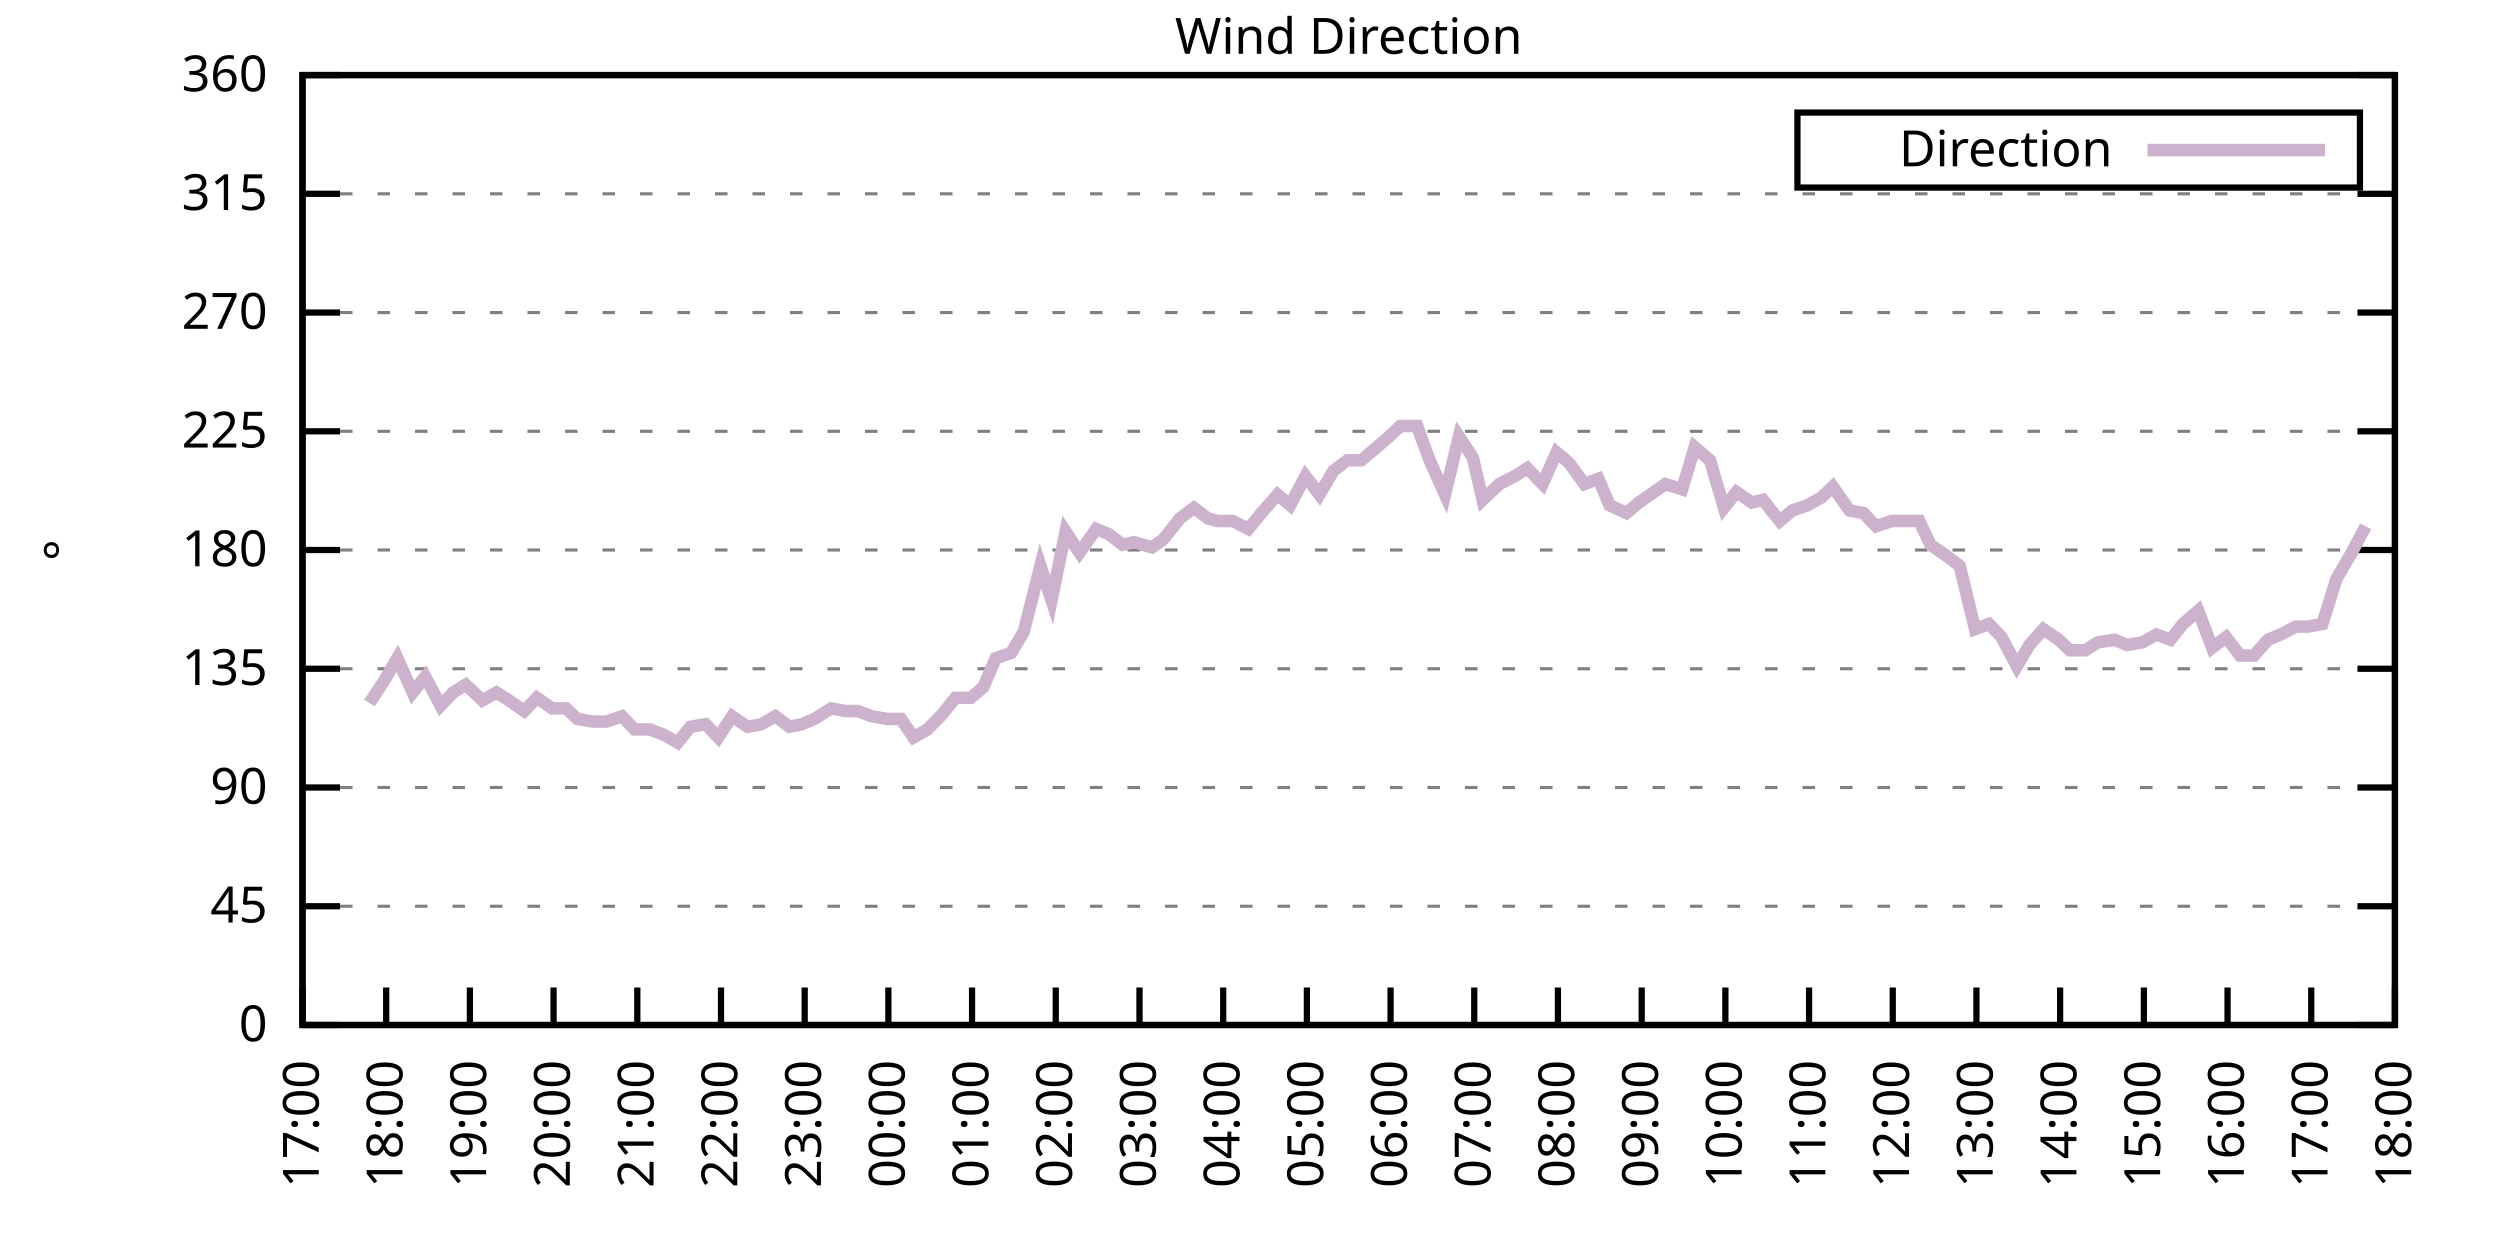
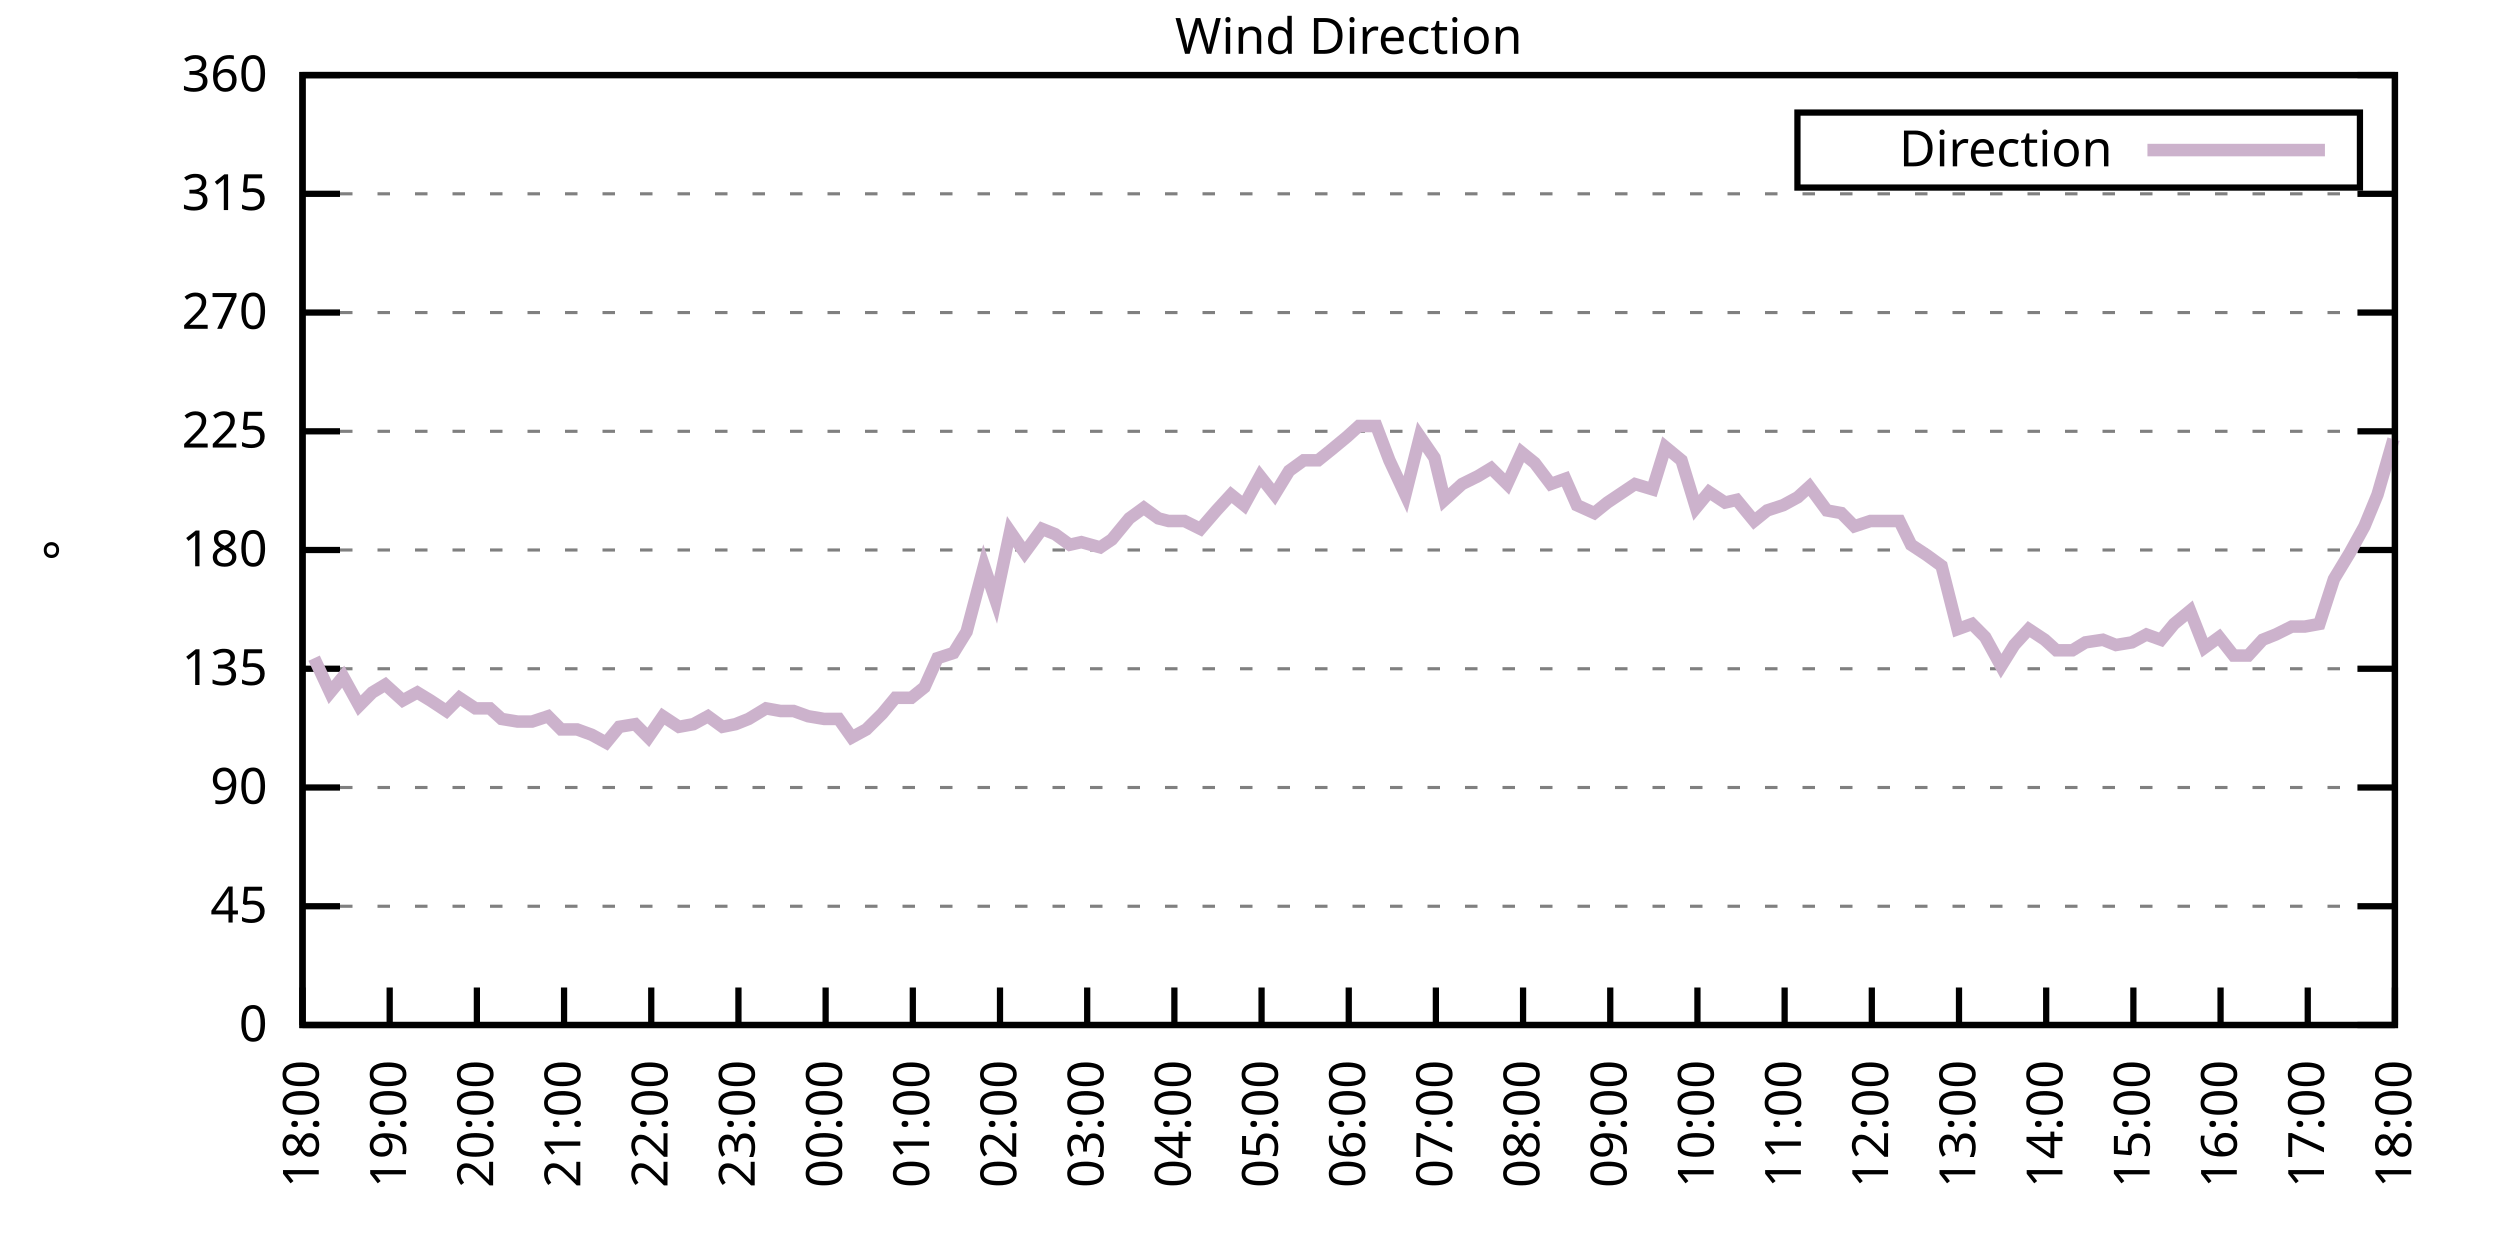
<svg xmlns="http://www.w3.org/2000/svg" xmlns:xlink="http://www.w3.org/1999/xlink" width="400" height="200" viewBox="0 0 400 200">
  <g id="gnuplot_canvas">
    <rect x="0" y="0" width="400" height="200" fill="none" />
    <defs>
      <circle id="gpDot" r="0.5" stroke-width="0.5" stroke="currentColor" />
      <path id="gpPt0" stroke-width="0.333" stroke="currentColor" d="M-1,0 h2 M0,-1 v2" />
      <path id="gpPt1" stroke-width="0.333" stroke="currentColor" d="M-1,-1 L1,1 M1,-1 L-1,1" />
      <path id="gpPt2" stroke-width="0.333" stroke="currentColor" d="M-1,0 L1,0 M0,-1 L0,1 M-1,-1 L1,1 M-1,1 L1,-1" />
      <rect id="gpPt3" stroke-width="0.333" stroke="currentColor" x="-1" y="-1" width="2" height="2" />
      <rect id="gpPt4" stroke-width="0.333" stroke="currentColor" fill="currentColor" x="-1" y="-1" width="2" height="2" />
      <circle id="gpPt5" stroke-width="0.333" stroke="currentColor" cx="0" cy="0" r="1" />
      <use xlink:href="#gpPt5" id="gpPt6" fill="currentColor" stroke="none" />
      <path id="gpPt7" stroke-width="0.333" stroke="currentColor" d="M0,-1.33 L-1.33,0.67 L1.33,0.67 z" />
      <use xlink:href="#gpPt7" id="gpPt8" fill="currentColor" stroke="none" />
      <use xlink:href="#gpPt7" id="gpPt9" stroke="currentColor" transform="rotate(180)" />
      <use xlink:href="#gpPt9" id="gpPt10" fill="currentColor" stroke="none" />
      <use xlink:href="#gpPt3" id="gpPt11" stroke="currentColor" transform="rotate(45)" />
      <use xlink:href="#gpPt11" id="gpPt12" fill="currentColor" stroke="none" />
      <path id="gpPt13" stroke-width="0.333" stroke="currentColor" d="M0,1.330 L1.265,0.411 L0.782,-1.067 L-0.782,-1.076 L-1.265,0.411 z" />
      <use xlink:href="#gpPt13" id="gpPt14" fill="currentColor" stroke="none" />
      <filter id="textbox" filterUnits="objectBoundingBox" x="0" y="0" height="1" width="1">
        <feFlood flood-color="white" flood-opacity="1" result="bgnd" />
        <feComposite in="SourceGraphic" in2="bgnd" operator="atop" />
      </filter>
      <filter id="greybox" filterUnits="objectBoundingBox" x="0" y="0" height="1" width="1">
        <feFlood flood-color="lightgrey" flood-opacity="1" result="grey" />
        <feComposite in="SourceGraphic" in2="grey" operator="atop" />
      </filter>
    </defs>
    <g fill="none" color="white" stroke="currentColor" stroke-width="1.00" stroke-linecap="butt" stroke-linejoin="miter">
</g>
    <g fill="none" color="black" stroke="currentColor" stroke-width="1.00" stroke-linecap="butt" stroke-linejoin="miter">
      <g stroke="none" shape-rendering="crispEdges">
        <polygon fill="rgb(255, 255, 255)" points="48.40,164.00 383.18,164.00 383.18,12.02 48.40,12.02 " />
      </g>
    </g>
    <g fill="none" color="black" stroke="currentColor" stroke-width="1.00" stroke-linecap="butt" stroke-linejoin="miter">
</g>
    <g fill="none" color="black" stroke="black" stroke-width="0.50" stroke-linecap="butt" stroke-linejoin="miter">
</g>
    <g fill="none" color="gray" stroke="currentColor" stroke-width="0.50" stroke-linecap="butt" stroke-linejoin="miter">
      <path stroke="gray" stroke-dasharray="2,4" class="gridline" d="M48.40,164.00 L383.19,164.00  " />
    </g>
    <g fill="none" color="gray" stroke="gray" stroke-width="1.00" stroke-linecap="butt" stroke-linejoin="miter">
</g>
    <g fill="none" color="black" stroke="currentColor" stroke-width="1.00" stroke-linecap="butt" stroke-linejoin="miter">
      <path stroke="black" d="M48.40,164.00 L54.40,164.00 M383.19,164.00 L377.19,164.00  " />
      <g transform="translate(42.80,166.60)" stroke="none" fill="black" font-family="Sans" font-size="8.00" text-anchor="end">
        <text>
          <tspan font-family="Sans"> 0</tspan>
        </text>
      </g>
    </g>
    <g fill="none" color="black" stroke="currentColor" stroke-width="1.00" stroke-linecap="butt" stroke-linejoin="miter">
</g>
    <g fill="none" color="black" stroke="black" stroke-width="0.50" stroke-linecap="butt" stroke-linejoin="miter">
</g>
    <g fill="none" color="gray" stroke="currentColor" stroke-width="0.50" stroke-linecap="butt" stroke-linejoin="miter">
      <path stroke="gray" stroke-dasharray="2,4" class="gridline" d="M48.40,145.00 L383.19,145.00  " />
    </g>
    <g fill="none" color="gray" stroke="gray" stroke-width="1.00" stroke-linecap="butt" stroke-linejoin="miter">
</g>
    <g fill="none" color="black" stroke="currentColor" stroke-width="1.00" stroke-linecap="butt" stroke-linejoin="miter">
      <path stroke="black" d="M48.40,145.00 L54.40,145.00 M383.19,145.00 L377.19,145.00  " />
      <g transform="translate(42.80,147.60)" stroke="none" fill="black" font-family="Sans" font-size="8.00" text-anchor="end">
        <text>
          <tspan font-family="Sans"> 45</tspan>
        </text>
      </g>
    </g>
    <g fill="none" color="black" stroke="currentColor" stroke-width="1.00" stroke-linecap="butt" stroke-linejoin="miter">
</g>
    <g fill="none" color="black" stroke="black" stroke-width="0.50" stroke-linecap="butt" stroke-linejoin="miter">
</g>
    <g fill="none" color="gray" stroke="currentColor" stroke-width="0.50" stroke-linecap="butt" stroke-linejoin="miter">
      <path stroke="gray" stroke-dasharray="2,4" class="gridline" d="M48.40,126.00 L383.19,126.00  " />
    </g>
    <g fill="none" color="gray" stroke="gray" stroke-width="1.00" stroke-linecap="butt" stroke-linejoin="miter">
</g>
    <g fill="none" color="black" stroke="currentColor" stroke-width="1.00" stroke-linecap="butt" stroke-linejoin="miter">
      <path stroke="black" d="M48.40,126.00 L54.40,126.00 M383.19,126.00 L377.19,126.00  " />
      <g transform="translate(42.80,128.60)" stroke="none" fill="black" font-family="Sans" font-size="8.00" text-anchor="end">
        <text>
          <tspan font-family="Sans"> 90</tspan>
        </text>
      </g>
    </g>
    <g fill="none" color="black" stroke="currentColor" stroke-width="1.00" stroke-linecap="butt" stroke-linejoin="miter">
</g>
    <g fill="none" color="black" stroke="black" stroke-width="0.50" stroke-linecap="butt" stroke-linejoin="miter">
</g>
    <g fill="none" color="gray" stroke="currentColor" stroke-width="0.50" stroke-linecap="butt" stroke-linejoin="miter">
      <path stroke="gray" stroke-dasharray="2,4" class="gridline" d="M48.40,107.00 L383.19,107.00  " />
    </g>
    <g fill="none" color="gray" stroke="gray" stroke-width="1.00" stroke-linecap="butt" stroke-linejoin="miter">
</g>
    <g fill="none" color="black" stroke="currentColor" stroke-width="1.00" stroke-linecap="butt" stroke-linejoin="miter">
      <path stroke="black" d="M48.40,107.00 L54.40,107.00 M383.19,107.00 L377.19,107.00  " />
      <g transform="translate(42.80,109.60)" stroke="none" fill="black" font-family="Sans" font-size="8.00" text-anchor="end">
        <text>
          <tspan font-family="Sans"> 135</tspan>
        </text>
      </g>
    </g>
    <g fill="none" color="black" stroke="currentColor" stroke-width="1.00" stroke-linecap="butt" stroke-linejoin="miter">
</g>
    <g fill="none" color="black" stroke="black" stroke-width="0.50" stroke-linecap="butt" stroke-linejoin="miter">
</g>
    <g fill="none" color="gray" stroke="currentColor" stroke-width="0.50" stroke-linecap="butt" stroke-linejoin="miter">
      <path stroke="gray" stroke-dasharray="2,4" class="gridline" d="M48.40,88.00 L383.19,88.00  " />
    </g>
    <g fill="none" color="gray" stroke="gray" stroke-width="1.00" stroke-linecap="butt" stroke-linejoin="miter">
</g>
    <g fill="none" color="black" stroke="currentColor" stroke-width="1.00" stroke-linecap="butt" stroke-linejoin="miter">
      <path stroke="black" d="M48.40,88.00 L54.40,88.00 M383.19,88.00 L377.19,88.00  " />
      <g transform="translate(42.80,90.60)" stroke="none" fill="black" font-family="Sans" font-size="8.00" text-anchor="end">
        <text>
          <tspan font-family="Sans"> 180</tspan>
        </text>
      </g>
    </g>
    <g fill="none" color="black" stroke="currentColor" stroke-width="1.00" stroke-linecap="butt" stroke-linejoin="miter">
</g>
    <g fill="none" color="black" stroke="black" stroke-width="0.50" stroke-linecap="butt" stroke-linejoin="miter">
</g>
    <g fill="none" color="gray" stroke="currentColor" stroke-width="0.50" stroke-linecap="butt" stroke-linejoin="miter">
      <path stroke="gray" stroke-dasharray="2,4" class="gridline" d="M48.40,69.01 L383.19,69.01  " />
    </g>
    <g fill="none" color="gray" stroke="gray" stroke-width="1.00" stroke-linecap="butt" stroke-linejoin="miter">
</g>
    <g fill="none" color="black" stroke="currentColor" stroke-width="1.00" stroke-linecap="butt" stroke-linejoin="miter">
      <path stroke="black" d="M48.40,69.01 L54.40,69.01 M383.19,69.01 L377.19,69.01  " />
      <g transform="translate(42.80,71.61)" stroke="none" fill="black" font-family="Sans" font-size="8.00" text-anchor="end">
        <text>
          <tspan font-family="Sans"> 225</tspan>
        </text>
      </g>
    </g>
    <g fill="none" color="black" stroke="currentColor" stroke-width="1.00" stroke-linecap="butt" stroke-linejoin="miter">
</g>
    <g fill="none" color="black" stroke="black" stroke-width="0.50" stroke-linecap="butt" stroke-linejoin="miter">
</g>
    <g fill="none" color="gray" stroke="currentColor" stroke-width="0.50" stroke-linecap="butt" stroke-linejoin="miter">
      <path stroke="gray" stroke-dasharray="2,4" class="gridline" d="M48.40,50.01 L383.19,50.01  " />
    </g>
    <g fill="none" color="gray" stroke="gray" stroke-width="1.00" stroke-linecap="butt" stroke-linejoin="miter">
</g>
    <g fill="none" color="black" stroke="currentColor" stroke-width="1.00" stroke-linecap="butt" stroke-linejoin="miter">
      <path stroke="black" d="M48.40,50.01 L54.40,50.01 M383.19,50.01 L377.19,50.01  " />
      <g transform="translate(42.80,52.61)" stroke="none" fill="black" font-family="Sans" font-size="8.00" text-anchor="end">
        <text>
          <tspan font-family="Sans"> 270</tspan>
        </text>
      </g>
    </g>
    <g fill="none" color="black" stroke="currentColor" stroke-width="1.00" stroke-linecap="butt" stroke-linejoin="miter">
</g>
    <g fill="none" color="black" stroke="black" stroke-width="0.50" stroke-linecap="butt" stroke-linejoin="miter">
</g>
    <g fill="none" color="gray" stroke="currentColor" stroke-width="0.50" stroke-linecap="butt" stroke-linejoin="miter">
      <path stroke="gray" stroke-dasharray="2,4" class="gridline" d="M48.40,31.01 L383.19,31.01  " />
    </g>
    <g fill="none" color="gray" stroke="gray" stroke-width="1.00" stroke-linecap="butt" stroke-linejoin="miter">
</g>
    <g fill="none" color="black" stroke="currentColor" stroke-width="1.00" stroke-linecap="butt" stroke-linejoin="miter">
      <path stroke="black" d="M48.40,31.01 L54.40,31.01 M383.19,31.01 L377.19,31.01  " />
      <g transform="translate(42.80,33.61)" stroke="none" fill="black" font-family="Sans" font-size="8.00" text-anchor="end">
        <text>
          <tspan font-family="Sans"> 315</tspan>
        </text>
      </g>
    </g>
    <g fill="none" color="black" stroke="currentColor" stroke-width="1.00" stroke-linecap="butt" stroke-linejoin="miter">
</g>
    <g fill="none" color="black" stroke="black" stroke-width="0.50" stroke-linecap="butt" stroke-linejoin="miter">
</g>
    <g fill="none" color="gray" stroke="currentColor" stroke-width="0.50" stroke-linecap="butt" stroke-linejoin="miter">
      <path stroke="gray" stroke-dasharray="2,4" class="gridline" d="M48.40,12.01 L383.19,12.01  " />
    </g>
    <g fill="none" color="gray" stroke="gray" stroke-width="1.00" stroke-linecap="butt" stroke-linejoin="miter">
</g>
    <g fill="none" color="black" stroke="currentColor" stroke-width="1.00" stroke-linecap="butt" stroke-linejoin="miter">
      <path stroke="black" d="M48.40,12.01 L54.40,12.01 M383.19,12.01 L377.19,12.01  " />
      <g transform="translate(42.80,14.61)" stroke="none" fill="black" font-family="Sans" font-size="8.00" text-anchor="end">
        <text>
          <tspan font-family="Sans"> 360</tspan>
        </text>
      </g>
    </g>
    <g fill="none" color="black" stroke="currentColor" stroke-width="1.00" stroke-linecap="butt" stroke-linejoin="miter">
      <path stroke="black" d="M48.40,164.00 L48.40,158.00  " />
      <g transform="translate(51.00,169.60) rotate(270.00)" stroke="none" fill="black" font-family="Sans" font-size="8.00" text-anchor="end">
        <text>
-           <tspan font-family="Sans">17:00</tspan>
-         </text>
-       </g>
-     </g>
-     <g fill="none" color="black" stroke="currentColor" stroke-width="1.00" stroke-linecap="butt" stroke-linejoin="miter">
-       <path stroke="black" d="M61.79,164.00 L61.79,158.00  " />
-       <g transform="translate(64.39,169.60) rotate(270.00)" stroke="none" fill="black" font-family="Sans" font-size="8.00" text-anchor="end">
-         <text>
          <tspan font-family="Sans">18:00</tspan>
        </text>
      </g>
    </g>
    <g fill="none" color="black" stroke="currentColor" stroke-width="1.00" stroke-linecap="butt" stroke-linejoin="miter">
-       <path stroke="black" d="M75.18,164.00 L75.18,158.00  " />
-       <g transform="translate(77.78,169.60) rotate(270.00)" stroke="none" fill="black" font-family="Sans" font-size="8.00" text-anchor="end">
+       <path stroke="black" d="M62.35,164.00 L62.35,158.00  " />
+       <g transform="translate(64.95,169.60) rotate(270.00)" stroke="none" fill="black" font-family="Sans" font-size="8.00" text-anchor="end">
        <text>
          <tspan font-family="Sans">19:00</tspan>
        </text>
      </g>
    </g>
    <g fill="none" color="black" stroke="currentColor" stroke-width="1.00" stroke-linecap="butt" stroke-linejoin="miter">
-       <path stroke="black" d="M88.57,164.00 L88.57,158.00  " />
-       <g transform="translate(91.17,169.60) rotate(270.00)" stroke="none" fill="black" font-family="Sans" font-size="8.00" text-anchor="end">
+       <path stroke="black" d="M76.30,164.00 L76.30,158.00  " />
+       <g transform="translate(78.90,169.60) rotate(270.00)" stroke="none" fill="black" font-family="Sans" font-size="8.00" text-anchor="end">
        <text>
          <tspan font-family="Sans">20:00</tspan>
        </text>
      </g>
    </g>
    <g fill="none" color="black" stroke="currentColor" stroke-width="1.00" stroke-linecap="butt" stroke-linejoin="miter">
-       <path stroke="black" d="M101.97,164.00 L101.97,158.00  " />
-       <g transform="translate(104.57,169.60) rotate(270.00)" stroke="none" fill="black" font-family="Sans" font-size="8.00" text-anchor="end">
+       <path stroke="black" d="M90.25,164.00 L90.25,158.00  " />
+       <g transform="translate(92.85,169.60) rotate(270.00)" stroke="none" fill="black" font-family="Sans" font-size="8.00" text-anchor="end">
        <text>
          <tspan font-family="Sans">21:00</tspan>
        </text>
      </g>
    </g>
    <g fill="none" color="black" stroke="currentColor" stroke-width="1.00" stroke-linecap="butt" stroke-linejoin="miter">
-       <path stroke="black" d="M115.36,164.00 L115.36,158.00  " />
-       <g transform="translate(117.96,169.60) rotate(270.00)" stroke="none" fill="black" font-family="Sans" font-size="8.00" text-anchor="end">
+       <path stroke="black" d="M104.20,164.00 L104.20,158.00  " />
+       <g transform="translate(106.80,169.60) rotate(270.00)" stroke="none" fill="black" font-family="Sans" font-size="8.00" text-anchor="end">
        <text>
          <tspan font-family="Sans">22:00</tspan>
        </text>
      </g>
    </g>
    <g fill="none" color="black" stroke="currentColor" stroke-width="1.00" stroke-linecap="butt" stroke-linejoin="miter">
-       <path stroke="black" d="M128.75,164.00 L128.75,158.00  " />
-       <g transform="translate(131.35,169.60) rotate(270.00)" stroke="none" fill="black" font-family="Sans" font-size="8.00" text-anchor="end">
+       <path stroke="black" d="M118.15,164.00 L118.15,158.00  " />
+       <g transform="translate(120.75,169.60) rotate(270.00)" stroke="none" fill="black" font-family="Sans" font-size="8.00" text-anchor="end">
        <text>
          <tspan font-family="Sans">23:00</tspan>
        </text>
      </g>
    </g>
    <g fill="none" color="black" stroke="currentColor" stroke-width="1.00" stroke-linecap="butt" stroke-linejoin="miter">
-       <path stroke="black" d="M142.14,164.00 L142.14,158.00  " />
-       <g transform="translate(144.74,169.60) rotate(270.00)" stroke="none" fill="black" font-family="Sans" font-size="8.00" text-anchor="end">
+       <path stroke="black" d="M132.10,164.00 L132.10,158.00  " />
+       <g transform="translate(134.70,169.60) rotate(270.00)" stroke="none" fill="black" font-family="Sans" font-size="8.00" text-anchor="end">
        <text>
          <tspan font-family="Sans">00:00</tspan>
        </text>
      </g>
    </g>
    <g fill="none" color="black" stroke="currentColor" stroke-width="1.00" stroke-linecap="butt" stroke-linejoin="miter">
-       <path stroke="black" d="M155.53,164.00 L155.53,158.00  " />
-       <g transform="translate(158.13,169.60) rotate(270.00)" stroke="none" fill="black" font-family="Sans" font-size="8.00" text-anchor="end">
+       <path stroke="black" d="M146.05,164.00 L146.05,158.00  " />
+       <g transform="translate(148.65,169.60) rotate(270.00)" stroke="none" fill="black" font-family="Sans" font-size="8.00" text-anchor="end">
        <text>
          <tspan font-family="Sans">01:00</tspan>
        </text>
      </g>
    </g>
    <g fill="none" color="black" stroke="currentColor" stroke-width="1.00" stroke-linecap="butt" stroke-linejoin="miter">
-       <path stroke="black" d="M168.92,164.00 L168.92,158.00  " />
-       <g transform="translate(171.52,169.60) rotate(270.00)" stroke="none" fill="black" font-family="Sans" font-size="8.00" text-anchor="end">
+       <path stroke="black" d="M160.00,164.00 L160.00,158.00  " />
+       <g transform="translate(162.60,169.60) rotate(270.00)" stroke="none" fill="black" font-family="Sans" font-size="8.00" text-anchor="end">
        <text>
          <tspan font-family="Sans">02:00</tspan>
        </text>
      </g>
    </g>
    <g fill="none" color="black" stroke="currentColor" stroke-width="1.00" stroke-linecap="butt" stroke-linejoin="miter">
-       <path stroke="black" d="M182.32,164.00 L182.32,158.00  " />
-       <g transform="translate(184.92,169.60) rotate(270.00)" stroke="none" fill="black" font-family="Sans" font-size="8.00" text-anchor="end">
+       <path stroke="black" d="M173.95,164.00 L173.95,158.00  " />
+       <g transform="translate(176.55,169.60) rotate(270.00)" stroke="none" fill="black" font-family="Sans" font-size="8.00" text-anchor="end">
        <text>
          <tspan font-family="Sans">03:00</tspan>
        </text>
      </g>
    </g>
    <g fill="none" color="black" stroke="currentColor" stroke-width="1.00" stroke-linecap="butt" stroke-linejoin="miter">
-       <path stroke="black" d="M195.71,164.00 L195.71,158.00  " />
-       <g transform="translate(198.31,169.60) rotate(270.00)" stroke="none" fill="black" font-family="Sans" font-size="8.00" text-anchor="end">
+       <path stroke="black" d="M187.90,164.00 L187.90,158.00  " />
+       <g transform="translate(190.50,169.60) rotate(270.00)" stroke="none" fill="black" font-family="Sans" font-size="8.00" text-anchor="end">
        <text>
          <tspan font-family="Sans">04:00</tspan>
        </text>
      </g>
    </g>
    <g fill="none" color="black" stroke="currentColor" stroke-width="1.00" stroke-linecap="butt" stroke-linejoin="miter">
-       <path stroke="black" d="M209.10,164.00 L209.10,158.00  " />
-       <g transform="translate(211.70,169.60) rotate(270.00)" stroke="none" fill="black" font-family="Sans" font-size="8.00" text-anchor="end">
+       <path stroke="black" d="M201.85,164.00 L201.85,158.00  " />
+       <g transform="translate(204.45,169.60) rotate(270.00)" stroke="none" fill="black" font-family="Sans" font-size="8.00" text-anchor="end">
        <text>
          <tspan font-family="Sans">05:00</tspan>
        </text>
      </g>
    </g>
    <g fill="none" color="black" stroke="currentColor" stroke-width="1.00" stroke-linecap="butt" stroke-linejoin="miter">
-       <path stroke="black" d="M222.49,164.00 L222.49,158.00  " />
-       <g transform="translate(225.09,169.60) rotate(270.00)" stroke="none" fill="black" font-family="Sans" font-size="8.00" text-anchor="end">
+       <path stroke="black" d="M215.80,164.00 L215.80,158.00  " />
+       <g transform="translate(218.40,169.60) rotate(270.00)" stroke="none" fill="black" font-family="Sans" font-size="8.00" text-anchor="end">
        <text>
          <tspan font-family="Sans">06:00</tspan>
        </text>
      </g>
    </g>
    <g fill="none" color="black" stroke="currentColor" stroke-width="1.00" stroke-linecap="butt" stroke-linejoin="miter">
-       <path stroke="black" d="M235.88,164.00 L235.88,158.00  " />
-       <g transform="translate(238.48,169.60) rotate(270.00)" stroke="none" fill="black" font-family="Sans" font-size="8.00" text-anchor="end">
+       <path stroke="black" d="M229.74,164.00 L229.74,158.00  " />
+       <g transform="translate(232.34,169.60) rotate(270.00)" stroke="none" fill="black" font-family="Sans" font-size="8.00" text-anchor="end">
        <text>
          <tspan font-family="Sans">07:00</tspan>
        </text>
      </g>
    </g>
    <g fill="none" color="black" stroke="currentColor" stroke-width="1.00" stroke-linecap="butt" stroke-linejoin="miter">
-       <path stroke="black" d="M249.27,164.00 L249.27,158.00  " />
-       <g transform="translate(251.87,169.60) rotate(270.00)" stroke="none" fill="black" font-family="Sans" font-size="8.00" text-anchor="end">
+       <path stroke="black" d="M243.69,164.00 L243.69,158.00  " />
+       <g transform="translate(246.29,169.60) rotate(270.00)" stroke="none" fill="black" font-family="Sans" font-size="8.00" text-anchor="end">
        <text>
          <tspan font-family="Sans">08:00</tspan>
        </text>
      </g>
    </g>
    <g fill="none" color="black" stroke="currentColor" stroke-width="1.00" stroke-linecap="butt" stroke-linejoin="miter">
-       <path stroke="black" d="M262.67,164.00 L262.67,158.00  " />
-       <g transform="translate(265.27,169.60) rotate(270.00)" stroke="none" fill="black" font-family="Sans" font-size="8.00" text-anchor="end">
+       <path stroke="black" d="M257.64,164.00 L257.64,158.00  " />
+       <g transform="translate(260.24,169.60) rotate(270.00)" stroke="none" fill="black" font-family="Sans" font-size="8.00" text-anchor="end">
        <text>
          <tspan font-family="Sans">09:00</tspan>
        </text>
      </g>
    </g>
    <g fill="none" color="black" stroke="currentColor" stroke-width="1.00" stroke-linecap="butt" stroke-linejoin="miter">
-       <path stroke="black" d="M276.06,164.00 L276.06,158.00  " />
-       <g transform="translate(278.66,169.60) rotate(270.00)" stroke="none" fill="black" font-family="Sans" font-size="8.00" text-anchor="end">
+       <path stroke="black" d="M271.59,164.00 L271.59,158.00  " />
+       <g transform="translate(274.19,169.60) rotate(270.00)" stroke="none" fill="black" font-family="Sans" font-size="8.00" text-anchor="end">
        <text>
          <tspan font-family="Sans">10:00</tspan>
        </text>
      </g>
    </g>
    <g fill="none" color="black" stroke="currentColor" stroke-width="1.00" stroke-linecap="butt" stroke-linejoin="miter">
-       <path stroke="black" d="M289.45,164.00 L289.45,158.00  " />
-       <g transform="translate(292.05,169.60) rotate(270.00)" stroke="none" fill="black" font-family="Sans" font-size="8.00" text-anchor="end">
+       <path stroke="black" d="M285.54,164.00 L285.54,158.00  " />
+       <g transform="translate(288.14,169.60) rotate(270.00)" stroke="none" fill="black" font-family="Sans" font-size="8.00" text-anchor="end">
        <text>
          <tspan font-family="Sans">11:00</tspan>
        </text>
      </g>
    </g>
    <g fill="none" color="black" stroke="currentColor" stroke-width="1.00" stroke-linecap="butt" stroke-linejoin="miter">
-       <path stroke="black" d="M302.84,164.00 L302.84,158.00  " />
-       <g transform="translate(305.44,169.60) rotate(270.00)" stroke="none" fill="black" font-family="Sans" font-size="8.00" text-anchor="end">
+       <path stroke="black" d="M299.49,164.00 L299.49,158.00  " />
+       <g transform="translate(302.09,169.60) rotate(270.00)" stroke="none" fill="black" font-family="Sans" font-size="8.00" text-anchor="end">
        <text>
          <tspan font-family="Sans">12:00</tspan>
        </text>
      </g>
    </g>
    <g fill="none" color="black" stroke="currentColor" stroke-width="1.00" stroke-linecap="butt" stroke-linejoin="miter">
-       <path stroke="black" d="M316.23,164.00 L316.23,158.00  " />
-       <g transform="translate(318.83,169.60) rotate(270.00)" stroke="none" fill="black" font-family="Sans" font-size="8.00" text-anchor="end">
+       <path stroke="black" d="M313.44,164.00 L313.44,158.00  " />
+       <g transform="translate(316.04,169.60) rotate(270.00)" stroke="none" fill="black" font-family="Sans" font-size="8.00" text-anchor="end">
        <text>
          <tspan font-family="Sans">13:00</tspan>
        </text>
      </g>
    </g>
    <g fill="none" color="black" stroke="currentColor" stroke-width="1.00" stroke-linecap="butt" stroke-linejoin="miter">
-       <path stroke="black" d="M329.62,164.00 L329.62,158.00  " />
-       <g transform="translate(332.22,169.60) rotate(270.00)" stroke="none" fill="black" font-family="Sans" font-size="8.00" text-anchor="end">
+       <path stroke="black" d="M327.39,164.00 L327.39,158.00  " />
+       <g transform="translate(329.99,169.60) rotate(270.00)" stroke="none" fill="black" font-family="Sans" font-size="8.00" text-anchor="end">
        <text>
          <tspan font-family="Sans">14:00</tspan>
        </text>
      </g>
    </g>
    <g fill="none" color="black" stroke="currentColor" stroke-width="1.00" stroke-linecap="butt" stroke-linejoin="miter">
-       <path stroke="black" d="M343.02,164.00 L343.02,158.00  " />
-       <g transform="translate(345.62,169.60) rotate(270.00)" stroke="none" fill="black" font-family="Sans" font-size="8.00" text-anchor="end">
+       <path stroke="black" d="M341.34,164.00 L341.34,158.00  " />
+       <g transform="translate(343.94,169.60) rotate(270.00)" stroke="none" fill="black" font-family="Sans" font-size="8.00" text-anchor="end">
        <text>
          <tspan font-family="Sans">15:00</tspan>
        </text>
      </g>
    </g>
    <g fill="none" color="black" stroke="currentColor" stroke-width="1.00" stroke-linecap="butt" stroke-linejoin="miter">
-       <path stroke="black" d="M356.41,164.00 L356.41,158.00  " />
-       <g transform="translate(359.01,169.60) rotate(270.00)" stroke="none" fill="black" font-family="Sans" font-size="8.00" text-anchor="end">
+       <path stroke="black" d="M355.29,164.00 L355.29,158.00  " />
+       <g transform="translate(357.89,169.60) rotate(270.00)" stroke="none" fill="black" font-family="Sans" font-size="8.00" text-anchor="end">
        <text>
          <tspan font-family="Sans">16:00</tspan>
        </text>
      </g>
    </g>
    <g fill="none" color="black" stroke="currentColor" stroke-width="1.00" stroke-linecap="butt" stroke-linejoin="miter">
-       <path stroke="black" d="M369.80,164.00 L369.80,158.00  " />
-       <g transform="translate(372.40,169.60) rotate(270.00)" stroke="none" fill="black" font-family="Sans" font-size="8.00" text-anchor="end">
+       <path stroke="black" d="M369.24,164.00 L369.24,158.00  " />
+       <g transform="translate(371.84,169.60) rotate(270.00)" stroke="none" fill="black" font-family="Sans" font-size="8.00" text-anchor="end">
        <text>
          <tspan font-family="Sans">17:00</tspan>
        </text>
      </g>
    </g>
    <g fill="none" color="black" stroke="currentColor" stroke-width="1.00" stroke-linecap="butt" stroke-linejoin="miter">
      <path stroke="black" d="M383.19,164.00 L383.19,158.00  " />
      <g transform="translate(385.79,169.60) rotate(270.00)" stroke="none" fill="black" font-family="Sans" font-size="8.00" text-anchor="end">
        <text>
          <tspan font-family="Sans">18:00</tspan>
        </text>
      </g>
    </g>
    <g fill="none" color="black" stroke="currentColor" stroke-width="1.00" stroke-linecap="butt" stroke-linejoin="miter">
</g>
    <g fill="none" color="black" stroke="currentColor" stroke-width="1.00" stroke-linecap="butt" stroke-linejoin="miter">
      <path stroke="black" d="M48.40,12.01 L48.40,164.00 L383.19,164.00 L383.19,12.01 L48.40,12.01 Z  " />
    </g>
    <g fill="none" color="black" stroke="currentColor" stroke-width="1.00" stroke-linecap="butt" stroke-linejoin="miter">
</g>
    <g fill="none" color="black" stroke="currentColor" stroke-width="1.00" stroke-linecap="butt" stroke-linejoin="miter">
      <path stroke="black" d="M287.59,30.01 L287.59,18.01 L377.59,18.01 L377.59,30.01 L287.59,30.01 Z  " />
    </g>
    <g id="Wind_direction_plot_1">
      <g fill="none" color="white" stroke="black" stroke-width="2.00" stroke-linecap="butt" stroke-linejoin="miter">
</g>
      <g fill="none" color="black" stroke="currentColor" stroke-width="2.00" stroke-linecap="butt" stroke-linejoin="miter">
        <g transform="translate(337.99,26.61)" stroke="none" fill="black" font-family="Sans" font-size="8.00" text-anchor="end">
          <text>
            <tspan font-family="Sans">Direction</tspan>
          </text>
        </g>
      </g>
      <g fill="none" color="black" stroke="currentColor" stroke-width="2.00" stroke-linecap="butt" stroke-linejoin="miter">
-         <path stroke="rgb(204, 178, 204)" d="M343.59,24.01 L371.99,24.01 M59.11,112.49 L61.35,109.11 L63.58,105.31 L66.03,110.80 L68.04,108.27 L70.50,112.91   L72.50,110.80 L74.51,109.54 L77.19,112.07 L79.42,110.80 L81.43,112.07 L83.89,113.76 L85.90,111.65 L88.35,113.34   L90.58,113.34 L92.37,115.03 L94.82,115.45 L97.06,115.45 L99.51,114.60 L101.52,116.71 L103.98,116.71 L106.21,117.56   L108.44,118.83 L110.45,116.29 L112.90,115.87 L114.91,117.98 L117.14,114.60 L119.60,116.29 L121.83,115.87 L124.06,114.60   L126.29,116.29 L128.30,115.87 L130.31,115.03 L132.99,113.34 L135.22,113.76 L137.23,113.76 L139.46,114.60 L141.92,115.03   L144.15,115.03 L146.16,117.98 L148.39,116.71 L150.85,114.18 L152.85,111.65 L155.31,111.65 L157.32,109.96 L159.33,105.31   L161.78,104.47 L163.79,101.09 L166.47,90.54 L168.25,96.03 L170.49,85.05 L172.72,88.43 L175.40,84.63 L177.41,85.47   L179.64,87.16 L181.42,86.74 L184.32,87.58 L186.11,86.32 L188.79,82.94 L191.02,81.25 L193.25,82.94 L194.81,83.36   L197.27,83.36 L199.73,84.63 L202.18,81.67 L204.41,79.14 L206.42,80.83 L208.88,76.18 L211.11,79.14 L213.34,75.34   L215.57,73.65 L217.80,73.65 L219.81,71.96 L222.27,69.85 L224.05,68.16 L226.73,68.16 L228.74,73.65 L231.20,79.14   L233.43,69.85 L235.66,73.23 L237.22,79.98 L239.90,77.45 L242.36,76.18 L244.36,74.92 L246.82,77.45 L249.05,72.38   L251.06,74.07 L253.51,77.45 L255.75,76.61 L257.53,80.83 L260.21,82.09 L262.22,80.41 L266.46,77.45 L269.14,78.29   L271.15,71.54 L273.60,73.65 L275.83,81.25 L277.84,78.72 L280.30,80.41 L282.08,79.98 L284.76,83.36 L286.77,81.67   L289.23,80.83 L291.46,79.56 L293.24,77.87 L295.92,81.67 L298.15,82.09 L300.16,84.21 L302.62,83.36 L304.63,83.36   L307.08,83.36 L308.87,87.16 L311.32,88.85 L313.55,90.54 L316.01,100.67 L318.24,99.83 L320.25,101.94 L322.70,106.58   L324.71,103.20 L326.95,100.67 L329.40,102.36 L331.19,104.05 L333.64,104.05 L335.65,102.78 L338.33,102.36 L340.34,103.20   L342.79,102.78 L345.02,101.52 L347.26,102.36 L349.26,99.83 L351.72,97.72 L353.95,103.63 L356.18,101.94 L358.42,104.89   L360.65,104.89 L362.88,102.36 L364.89,101.52 L367.34,100.25 L369.35,100.25 L371.58,99.83 L373.82,92.65 L376.27,88.43   L378.50,84.21  " />
+         <path stroke="rgb(204, 178, 204)" d="M343.59,24.01 L371.99,24.01 M50.26,105.31 L52.82,110.80 L54.91,108.27 L57.47,112.91 L59.56,110.80 L61.65,109.54   L64.44,112.07 L66.77,110.80 L68.86,112.07 L71.42,113.76 L73.51,111.65 L76.07,113.34 L78.39,113.34 L80.25,115.03   L82.81,115.45 L85.13,115.45 L87.69,114.60 L89.78,116.71 L92.34,116.71 L94.67,117.56 L96.99,118.83 L99.08,116.29   L101.64,115.87 L103.73,117.98 L106.06,114.60 L108.62,116.29 L110.94,115.87 L113.27,114.60 L115.59,116.29 L117.68,115.87   L119.78,115.03 L122.57,113.34 L124.89,113.76 L126.98,113.76 L129.31,114.60 L131.87,115.03 L134.19,115.03 L136.28,117.98   L138.61,116.71 L141.16,114.18 L143.26,111.65 L145.81,111.65 L147.91,109.96 L150.00,105.31 L152.56,104.47 L154.65,101.09   L157.44,90.54 L159.30,96.03 L161.62,85.05 L163.95,88.43 L166.74,84.63 L168.83,85.47 L171.16,87.16 L173.02,86.74   L176.04,87.58 L177.90,86.32 L180.69,82.94 L183.01,81.25 L185.34,82.94 L186.97,83.36 L189.52,83.36 L192.08,84.63   L194.64,81.67 L196.96,79.14 L199.06,80.83 L201.61,76.18 L203.94,79.14 L206.26,75.34 L208.59,73.65 L210.91,73.65   L213.01,71.96 L215.56,69.85 L217.42,68.16 L220.21,68.16 L222.30,73.65 L224.86,79.14 L227.19,69.85 L229.51,73.23   L231.14,79.98 L233.93,77.45 L236.49,76.18 L238.58,74.92 L241.14,77.45 L243.46,72.38 L245.55,74.07 L248.11,77.45   L250.44,76.61 L252.30,80.83 L255.09,82.09 L257.18,80.41 L261.60,77.45 L264.39,78.29 L266.48,71.54 L269.04,73.65   L271.36,81.25 L273.45,78.72 L276.01,80.41 L277.87,79.98 L280.66,83.36 L282.75,81.67 L285.31,80.83 L287.64,79.56   L289.50,77.87 L292.29,81.67 L294.61,82.09 L296.70,84.21 L299.26,83.36 L301.35,83.36 L303.91,83.36 L305.77,87.16   L308.33,88.85 L310.65,90.54 L313.21,100.67 L315.53,99.83 L317.63,101.94 L320.18,106.58 L322.28,103.20 L324.60,100.67   L327.16,102.36 L329.02,104.05 L331.58,104.05 L333.67,102.78 L336.46,102.36 L338.55,103.20 L341.11,102.78 L343.43,101.52   L345.76,102.36 L347.85,99.83 L350.41,97.72 L352.73,103.63 L355.06,101.94 L357.38,104.89 L359.71,104.89 L362.03,102.36   L364.13,101.52 L366.68,100.25 L368.78,100.25 L371.10,99.83 L373.43,92.65 L375.98,88.43 L378.31,84.21 L380.40,79.14   L382.96,70.27  " />
      </g>
    </g>
    <g fill="none" color="black" stroke="currentColor" stroke-width="2.00" stroke-linecap="butt" stroke-linejoin="miter">
</g>
    <g fill="none" color="black" stroke="black" stroke-width="1.00" stroke-linecap="butt" stroke-linejoin="miter">
</g>
    <g fill="none" color="black" stroke="currentColor" stroke-width="1.00" stroke-linecap="butt" stroke-linejoin="miter">
      <path stroke="black" d="M48.40,12.01 L48.40,164.00 L383.19,164.00 L383.19,12.01 L48.40,12.01 Z  " />
      <g transform="translate(12.80,88.01) rotate(270.00)" stroke="none" fill="black" font-family="Sans" font-size="8.00" text-anchor="middle">
        <text>
          <tspan font-family="Sans">°</tspan>
        </text>
      </g>
    </g>
    <g fill="none" color="black" stroke="currentColor" stroke-width="1.00" stroke-linecap="butt" stroke-linejoin="miter">
</g>
    <g fill="none" color="black" stroke="currentColor" stroke-width="1.00" stroke-linecap="butt" stroke-linejoin="miter">
      <g transform="translate(215.79,8.61)" stroke="none" fill="black" font-family="Sans" font-size="8.00" text-anchor="middle">
        <text>
          <tspan font-family="Sans">Wind Direction</tspan>
        </text>
      </g>
    </g>
    <g fill="none" color="black" stroke="currentColor" stroke-width="1.00" stroke-linecap="butt" stroke-linejoin="miter">
</g>
  </g>
</svg>
